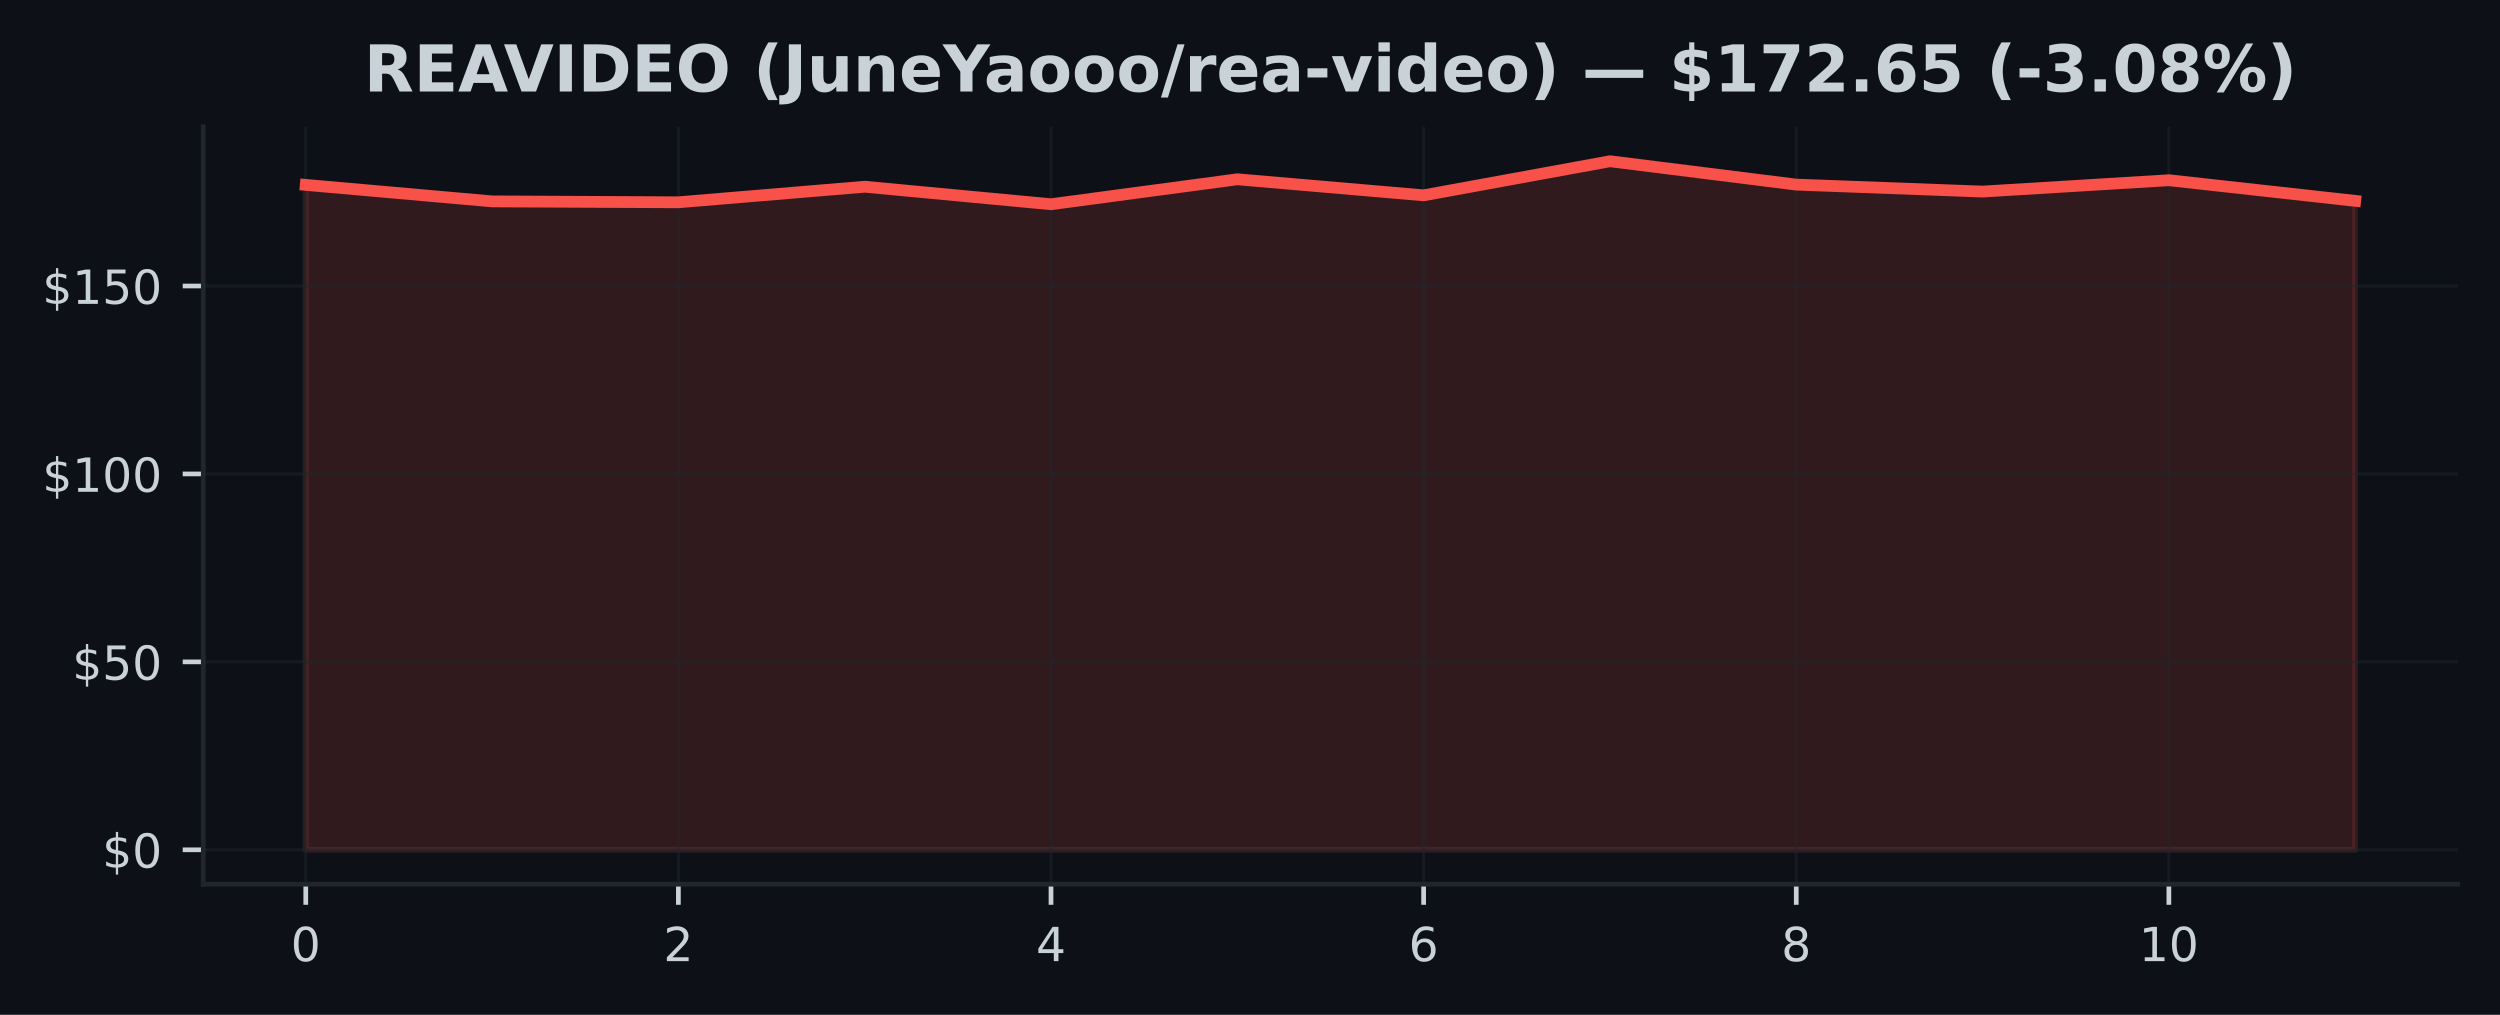
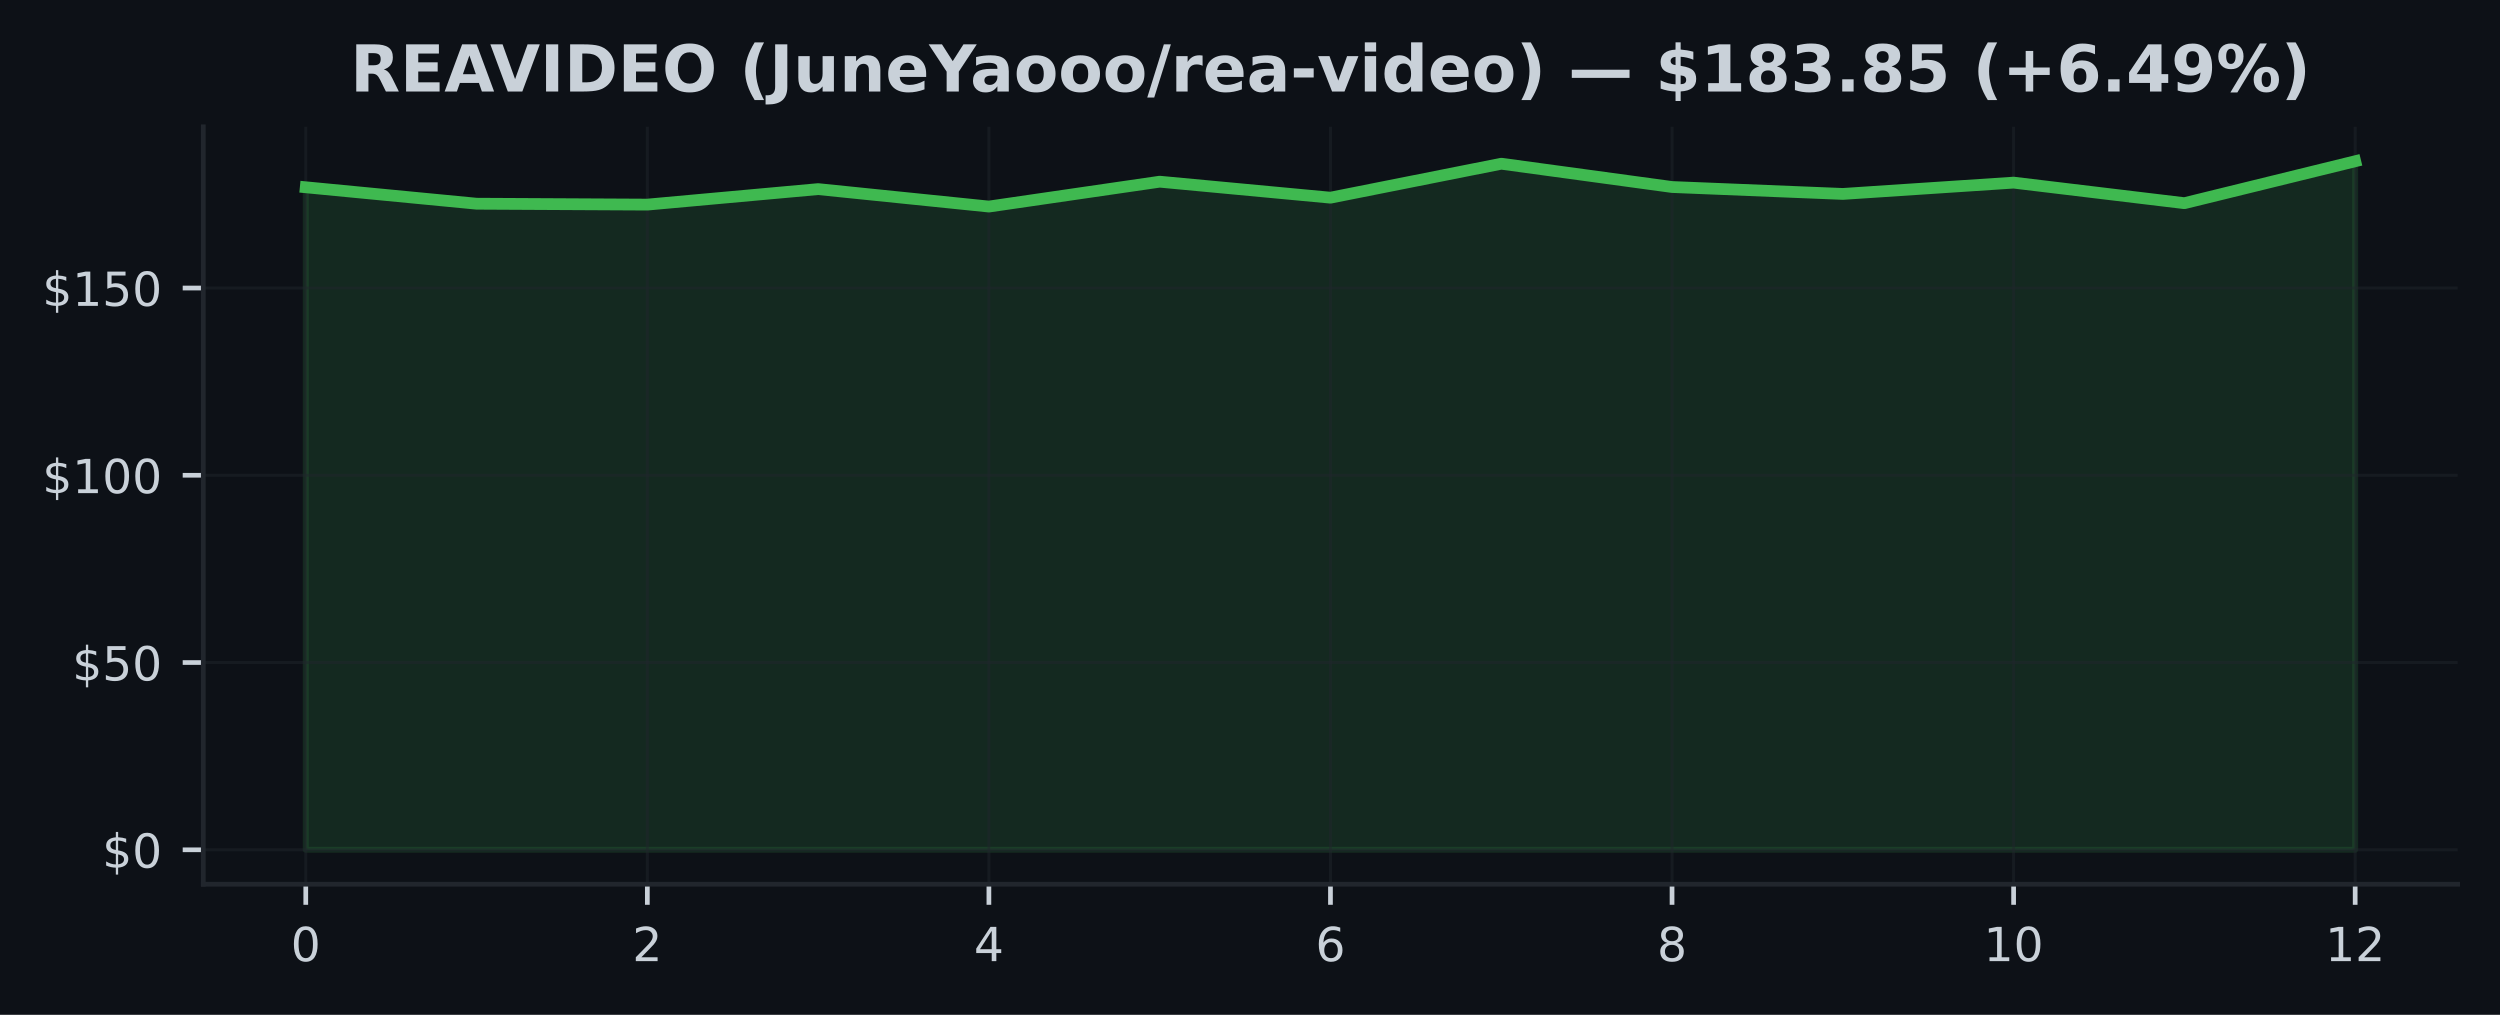
<svg xmlns="http://www.w3.org/2000/svg" xmlns:xlink="http://www.w3.org/1999/xlink" width="425pt" height="172.518pt" viewBox="0 0 425 172.518" version="1.1">
  <defs>
    <style type="text/css">*{stroke-linejoin: round; stroke-linecap: butt}</style>
  </defs>
  <g id="figure_1">
    <g id="patch_1">
      <path d="M 0 172.518  L 425 172.518  L 425 0  L 0 0  z " style="fill: #0d1117" />
    </g>
    <g id="axes_1">
      <g id="patch_2">
        <path d="M 34.56 150.318  L 417.8 150.318  L 417.8 21.558  L 34.56 21.558  z " style="fill: #0d1117" />
      </g>
      <g id="FillBetweenPolyCollection_1">
        <defs>
-           <path id="ma2d35dd99f" d="M 51.98 -28.053  L 51.98 -141.088  L 83.653 -138.283  L 115.325 -138.13  L 146.998 -140.775  L 178.671 -137.797  L 210.344 -142.04  L 242.016 -139.312  L 273.689 -145.107  L 305.362 -141.133  L 337.035 -139.951  L 368.707 -141.88  L 400.38 -138.372  L 400.38 -28.053  L 400.38 -28.053  L 368.707 -28.053  L 337.035 -28.053  L 305.362 -28.053  L 273.689 -28.053  L 242.016 -28.053  L 210.344 -28.053  L 178.671 -28.053  L 146.998 -28.053  L 115.325 -28.053  L 83.653 -28.053  L 51.98 -28.053  z " style="stroke: #f85149; stroke-opacity: 0.15" />
+           <path id="mef4b325978" d="M 51.98 -28.053  L 51.98 -140.682  L 81.013 -137.887  L 110.047 -137.734  L 139.08 -140.37  L 168.113 -137.403  L 197.147 -141.631  L 226.18 -138.912  L 255.213 -144.687  L 284.247 -140.727  L 313.28 -139.549  L 342.313 -141.472  L 371.347 -137.976  L 400.38 -145.107  L 400.38 -28.053  L 400.38 -28.053  L 371.347 -28.053  L 342.313 -28.053  L 313.28 -28.053  L 284.247 -28.053  L 255.213 -28.053  L 226.18 -28.053  L 197.147 -28.053  L 168.113 -28.053  L 139.08 -28.053  L 110.047 -28.053  L 81.013 -28.053  L 51.98 -28.053  z " style="stroke: #3fb950; stroke-opacity: 0.15" />
        </defs>
-         <g clip-path="url(#pbeac7b171f)">
-           <use xlink:href="#ma2d35dd99f" x="0" y="172.518" style="fill: #f85149; fill-opacity: 0.15; stroke: #f85149; stroke-opacity: 0.15" />
+         <g clip-path="url(#p9c3db92ecb)">
+           <use xlink:href="#mef4b325978" x="0" y="172.518" style="fill: #3fb950; fill-opacity: 0.15; stroke: #3fb950; stroke-opacity: 0.15" />
        </g>
      </g>
      <g id="matplotlib.axis_1">
        <g id="xtick_1">
          <g id="line2d_1">
-             <path d="M 51.98 150.318  L 51.98 21.558  " clip-path="url(#pbeac7b171f)" style="fill: none; stroke: #21262d; stroke-opacity: 0.5; stroke-width: 0.5; stroke-linecap: square" />
+             <path d="M 51.98 150.318  L 51.98 21.558  " clip-path="url(#p9c3db92ecb)" style="fill: none; stroke: #21262d; stroke-opacity: 0.5; stroke-width: 0.5; stroke-linecap: square" />
          </g>
          <g id="line2d_2">
            <defs>
-               <path id="m86b78e5d4b" d="M 0 0  L 0 3.5  " style="stroke: #c9d1d9; stroke-width: 0.8" />
+               <path id="m4470208151" d="M 0 0  L 0 3.5  " style="stroke: #c9d1d9; stroke-width: 0.8" />
            </defs>
            <g>
-               <use xlink:href="#m86b78e5d4b" x="51.98" y="150.318" style="fill: #c9d1d9; stroke: #c9d1d9; stroke-width: 0.8" />
+               <use xlink:href="#m4470208151" x="51.98" y="150.318" style="fill: #c9d1d9; stroke: #c9d1d9; stroke-width: 0.8" />
            </g>
          </g>
          <g id="text_1">
            <g style="fill: #c9d1d9" transform="translate(49.435 163.3964) scale(0.08 -0.08)">
              <defs>
                <path id="DejaVuSans-13" d="M 2034 4250  Q 1547 4250 1301 3770  Q 1056 3291 1056 2328  Q 1056 1369 1301 889  Q 1547 409 2034 409  Q 2525 409 2770 889  Q 3016 1369 3016 2328  Q 3016 3291 2770 3770  Q 2525 4250 2034 4250  z M 2034 4750  Q 2819 4750 3233 4129  Q 3647 3509 3647 2328  Q 3647 1150 3233 529  Q 2819 -91 2034 -91  Q 1250 -91 836 529  Q 422 1150 422 2328  Q 422 3509 836 4129  Q 1250 4750 2034 4750  z " transform="scale(0.015625)" />
              </defs>
              <use xlink:href="#DejaVuSans-13" />
            </g>
          </g>
        </g>
        <g id="xtick_2">
          <g id="line2d_3">
-             <path d="M 115.325 150.318  L 115.325 21.558  " clip-path="url(#pbeac7b171f)" style="fill: none; stroke: #21262d; stroke-opacity: 0.5; stroke-width: 0.5; stroke-linecap: square" />
+             <path d="M 110.047 150.318  L 110.047 21.558  " clip-path="url(#p9c3db92ecb)" style="fill: none; stroke: #21262d; stroke-opacity: 0.5; stroke-width: 0.5; stroke-linecap: square" />
          </g>
          <g id="line2d_4">
            <g>
-               <use xlink:href="#m86b78e5d4b" x="115.325" y="150.318" style="fill: #c9d1d9; stroke: #c9d1d9; stroke-width: 0.8" />
+               <use xlink:href="#m4470208151" x="110.047" y="150.318" style="fill: #c9d1d9; stroke: #c9d1d9; stroke-width: 0.8" />
            </g>
          </g>
          <g id="text_2">
-             <g style="fill: #c9d1d9" transform="translate(112.7805 163.3964) scale(0.08 -0.08)">
+             <g style="fill: #c9d1d9" transform="translate(107.5017 163.3964) scale(0.08 -0.08)">
              <defs>
                <path id="DejaVuSans-15" d="M 1228 531  L 3431 531  L 3431 0  L 469 0  L 469 531  Q 828 903 1448 1529  Q 2069 2156 2228 2338  Q 2531 2678 2651 2914  Q 2772 3150 2772 3378  Q 2772 3750 2511 3984  Q 2250 4219 1831 4219  Q 1534 4219 1204 4116  Q 875 4013 500 3803  L 500 4441  Q 881 4594 1212 4672  Q 1544 4750 1819 4750  Q 2544 4750 2975 4387  Q 3406 4025 3406 3419  Q 3406 3131 3298 2873  Q 3191 2616 2906 2266  Q 2828 2175 2409 1742  Q 1991 1309 1228 531  z " transform="scale(0.015625)" />
              </defs>
              <use xlink:href="#DejaVuSans-15" />
            </g>
          </g>
        </g>
        <g id="xtick_3">
          <g id="line2d_5">
-             <path d="M 178.671 150.318  L 178.671 21.558  " clip-path="url(#pbeac7b171f)" style="fill: none; stroke: #21262d; stroke-opacity: 0.5; stroke-width: 0.5; stroke-linecap: square" />
+             <path d="M 168.113 150.318  L 168.113 21.558  " clip-path="url(#p9c3db92ecb)" style="fill: none; stroke: #21262d; stroke-opacity: 0.5; stroke-width: 0.5; stroke-linecap: square" />
          </g>
          <g id="line2d_6">
            <g>
-               <use xlink:href="#m86b78e5d4b" x="178.671" y="150.318" style="fill: #c9d1d9; stroke: #c9d1d9; stroke-width: 0.8" />
+               <use xlink:href="#m4470208151" x="168.113" y="150.318" style="fill: #c9d1d9; stroke: #c9d1d9; stroke-width: 0.8" />
            </g>
          </g>
          <g id="text_3">
-             <g style="fill: #c9d1d9" transform="translate(176.1259 163.3964) scale(0.08 -0.08)">
+             <g style="fill: #c9d1d9" transform="translate(165.5683 163.3964) scale(0.08 -0.08)">
              <defs>
                <path id="DejaVuSans-17" d="M 2419 4116  L 825 1625  L 2419 1625  L 2419 4116  z M 2253 4666  L 3047 4666  L 3047 1625  L 3713 1625  L 3713 1100  L 3047 1100  L 3047 0  L 2419 0  L 2419 1100  L 313 1100  L 313 1709  L 2253 4666  z " transform="scale(0.015625)" />
              </defs>
              <use xlink:href="#DejaVuSans-17" />
            </g>
          </g>
        </g>
        <g id="xtick_4">
          <g id="line2d_7">
-             <path d="M 242.016 150.318  L 242.016 21.558  " clip-path="url(#pbeac7b171f)" style="fill: none; stroke: #21262d; stroke-opacity: 0.5; stroke-width: 0.5; stroke-linecap: square" />
+             <path d="M 226.18 150.318  L 226.18 21.558  " clip-path="url(#p9c3db92ecb)" style="fill: none; stroke: #21262d; stroke-opacity: 0.5; stroke-width: 0.5; stroke-linecap: square" />
          </g>
          <g id="line2d_8">
            <g>
-               <use xlink:href="#m86b78e5d4b" x="242.016" y="150.318" style="fill: #c9d1d9; stroke: #c9d1d9; stroke-width: 0.8" />
+               <use xlink:href="#m4470208151" x="226.18" y="150.318" style="fill: #c9d1d9; stroke: #c9d1d9; stroke-width: 0.8" />
            </g>
          </g>
          <g id="text_4">
-             <g style="fill: #c9d1d9" transform="translate(239.4714 163.3964) scale(0.08 -0.08)">
+             <g style="fill: #c9d1d9" transform="translate(223.635 163.3964) scale(0.08 -0.08)">
              <defs>
                <path id="DejaVuSans-19" d="M 2113 2584  Q 1688 2584 1439 2293  Q 1191 2003 1191 1497  Q 1191 994 1439 701  Q 1688 409 2113 409  Q 2538 409 2786 701  Q 3034 994 3034 1497  Q 3034 2003 2786 2293  Q 2538 2584 2113 2584  z M 3366 4563  L 3366 3988  Q 3128 4100 2886 4159  Q 2644 4219 2406 4219  Q 1781 4219 1451 3797  Q 1122 3375 1075 2522  Q 1259 2794 1537 2939  Q 1816 3084 2150 3084  Q 2853 3084 3261 2657  Q 3669 2231 3669 1497  Q 3669 778 3244 343  Q 2819 -91 2113 -91  Q 1303 -91 875 529  Q 447 1150 447 2328  Q 447 3434 972 4092  Q 1497 4750 2381 4750  Q 2619 4750 2861 4703  Q 3103 4656 3366 4563  z " transform="scale(0.015625)" />
              </defs>
              <use xlink:href="#DejaVuSans-19" />
            </g>
          </g>
        </g>
        <g id="xtick_5">
          <g id="line2d_9">
-             <path d="M 305.362 150.318  L 305.362 21.558  " clip-path="url(#pbeac7b171f)" style="fill: none; stroke: #21262d; stroke-opacity: 0.5; stroke-width: 0.5; stroke-linecap: square" />
+             <path d="M 284.247 150.318  L 284.247 21.558  " clip-path="url(#p9c3db92ecb)" style="fill: none; stroke: #21262d; stroke-opacity: 0.5; stroke-width: 0.5; stroke-linecap: square" />
          </g>
          <g id="line2d_10">
            <g>
-               <use xlink:href="#m86b78e5d4b" x="305.362" y="150.318" style="fill: #c9d1d9; stroke: #c9d1d9; stroke-width: 0.8" />
+               <use xlink:href="#m4470208151" x="284.247" y="150.318" style="fill: #c9d1d9; stroke: #c9d1d9; stroke-width: 0.8" />
            </g>
          </g>
          <g id="text_5">
-             <g style="fill: #c9d1d9" transform="translate(302.8168 163.3964) scale(0.08 -0.08)">
+             <g style="fill: #c9d1d9" transform="translate(281.7017 163.3964) scale(0.08 -0.08)">
              <defs>
                <path id="DejaVuSans-1b" d="M 2034 2216  Q 1584 2216 1326 1975  Q 1069 1734 1069 1313  Q 1069 891 1326 650  Q 1584 409 2034 409  Q 2484 409 2743 651  Q 3003 894 3003 1313  Q 3003 1734 2745 1975  Q 2488 2216 2034 2216  z M 1403 2484  Q 997 2584 770 2862  Q 544 3141 544 3541  Q 544 4100 942 4425  Q 1341 4750 2034 4750  Q 2731 4750 3128 4425  Q 3525 4100 3525 3541  Q 3525 3141 3298 2862  Q 3072 2584 2669 2484  Q 3125 2378 3379 2068  Q 3634 1759 3634 1313  Q 3634 634 3220 271  Q 2806 -91 2034 -91  Q 1263 -91 848 271  Q 434 634 434 1313  Q 434 1759 690 2068  Q 947 2378 1403 2484  z M 1172 3481  Q 1172 3119 1398 2916  Q 1625 2713 2034 2713  Q 2441 2713 2670 2916  Q 2900 3119 2900 3481  Q 2900 3844 2670 4047  Q 2441 4250 2034 4250  Q 1625 4250 1398 4047  Q 1172 3844 1172 3481  z " transform="scale(0.015625)" />
              </defs>
              <use xlink:href="#DejaVuSans-1b" />
            </g>
          </g>
        </g>
        <g id="xtick_6">
          <g id="line2d_11">
-             <path d="M 368.707 150.318  L 368.707 21.558  " clip-path="url(#pbeac7b171f)" style="fill: none; stroke: #21262d; stroke-opacity: 0.5; stroke-width: 0.5; stroke-linecap: square" />
+             <path d="M 342.313 150.318  L 342.313 21.558  " clip-path="url(#p9c3db92ecb)" style="fill: none; stroke: #21262d; stroke-opacity: 0.5; stroke-width: 0.5; stroke-linecap: square" />
          </g>
          <g id="line2d_12">
            <g>
-               <use xlink:href="#m86b78e5d4b" x="368.707" y="150.318" style="fill: #c9d1d9; stroke: #c9d1d9; stroke-width: 0.8" />
+               <use xlink:href="#m4470208151" x="342.313" y="150.318" style="fill: #c9d1d9; stroke: #c9d1d9; stroke-width: 0.8" />
            </g>
          </g>
          <g id="text_6">
-             <g style="fill: #c9d1d9" transform="translate(363.6173 163.3964) scale(0.08 -0.08)">
+             <g style="fill: #c9d1d9" transform="translate(337.2233 163.3964) scale(0.08 -0.08)">
              <defs>
                <path id="DejaVuSans-14" d="M 794 531  L 1825 531  L 1825 4091  L 703 3866  L 703 4441  L 1819 4666  L 2450 4666  L 2450 531  L 3481 531  L 3481 0  L 794 0  L 794 531  z " transform="scale(0.015625)" />
              </defs>
              <use xlink:href="#DejaVuSans-14" />
              <use xlink:href="#DejaVuSans-13" transform="translate(63.625 0)" />
            </g>
          </g>
        </g>
+         <g id="xtick_7">
+           <g id="line2d_13">
+             <path d="M 400.38 150.318  L 400.38 21.558  " clip-path="url(#p9c3db92ecb)" style="fill: none; stroke: #21262d; stroke-opacity: 0.5; stroke-width: 0.5; stroke-linecap: square" />
+           </g>
+           <g id="line2d_14">
+             <g>
+               <use xlink:href="#m4470208151" x="400.38" y="150.318" style="fill: #c9d1d9; stroke: #c9d1d9; stroke-width: 0.8" />
+             </g>
+           </g>
+           <g id="text_7">
+             <g style="fill: #c9d1d9" transform="translate(395.29 163.3964) scale(0.08 -0.08)">
+               <use xlink:href="#DejaVuSans-14" />
+               <use xlink:href="#DejaVuSans-15" transform="translate(63.625 0)" />
+             </g>
+           </g>
+         </g>
      </g>
      <g id="matplotlib.axis_2">
        <g id="ytick_1">
-           <g id="line2d_13">
-             <path d="M 34.56 144.466  L 417.8 144.466  " clip-path="url(#pbeac7b171f)" style="fill: none; stroke: #21262d; stroke-opacity: 0.5; stroke-width: 0.5; stroke-linecap: square" />
-           </g>
-           <g id="line2d_14">
+           <g id="line2d_15">
+             <path d="M 34.56 144.466  L 417.8 144.466  " clip-path="url(#p9c3db92ecb)" style="fill: none; stroke: #21262d; stroke-opacity: 0.5; stroke-width: 0.5; stroke-linecap: square" />
+           </g>
+           <g id="line2d_16">
            <defs>
-               <path id="mc1c06193ed" d="M 0 0  L -3.5 0  " style="stroke: #c9d1d9; stroke-width: 0.8" />
+               <path id="ma652177fb8" d="M 0 0  L -3.5 0  " style="stroke: #c9d1d9; stroke-width: 0.8" />
            </defs>
            <g>
-               <use xlink:href="#mc1c06193ed" x="34.56" y="144.466" style="fill: #c9d1d9; stroke: #c9d1d9; stroke-width: 0.8" />
-             </g>
-           </g>
-           <g id="text_7">
+               <use xlink:href="#ma652177fb8" x="34.56" y="144.466" style="fill: #c9d1d9; stroke: #c9d1d9; stroke-width: 0.8" />
+             </g>
+           </g>
+           <g id="text_8">
            <g style="fill: #c9d1d9" transform="translate(17.38 147.5049) scale(0.08 -0.08)">
              <defs>
                <path id="DejaVuSans-7" d="M 2163 -941  L 1850 -941  L 1847 0  Q 1519 6 1191 76  Q 863 147 531 288  L 531 850  Q 850 650 1176 548  Q 1503 447 1850 444  L 1850 1869  Q 1159 1981 845 2250  Q 531 2519 531 2988  Q 531 3497 872 3790  Q 1213 4084 1850 4128  L 1850 4863  L 2163 4863  L 2163 4138  Q 2453 4125 2725 4076  Q 2997 4028 3256 3944  L 3256 3397  Q 2997 3528 2723 3600  Q 2450 3672 2163 3684  L 2163 2350  Q 2872 2241 3206 1959  Q 3541 1678 3541 1191  Q 3541 663 3186 358  Q 2831 53 2163 6  L 2163 -941  z M 1850 2406  L 1850 3688  Q 1488 3647 1297 3481  Q 1106 3316 1106 3041  Q 1106 2772 1282 2622  Q 1459 2472 1850 2406  z M 2163 1806  L 2163 453  Q 2559 506 2761 678  Q 2963 850 2963 1131  Q 2963 1406 2770 1568  Q 2578 1731 2163 1806  z " transform="scale(0.015625)" />
              </defs>
              <use xlink:href="#DejaVuSans-7" />
              <use xlink:href="#DejaVuSans-13" transform="translate(63.625 0)" />
            </g>
          </g>
        </g>
        <g id="ytick_2">
-           <g id="line2d_15">
-             <path d="M 34.56 112.517  L 417.8 112.517  " clip-path="url(#pbeac7b171f)" style="fill: none; stroke: #21262d; stroke-opacity: 0.5; stroke-width: 0.5; stroke-linecap: square" />
-           </g>
-           <g id="line2d_16">
-             <g>
-               <use xlink:href="#mc1c06193ed" x="34.56" y="112.517" style="fill: #c9d1d9; stroke: #c9d1d9; stroke-width: 0.8" />
-             </g>
-           </g>
-           <g id="text_8">
-             <g style="fill: #c9d1d9" transform="translate(12.29 115.556) scale(0.08 -0.08)">
+           <g id="line2d_17">
+             <path d="M 34.56 112.631  L 417.8 112.631  " clip-path="url(#p9c3db92ecb)" style="fill: none; stroke: #21262d; stroke-opacity: 0.5; stroke-width: 0.5; stroke-linecap: square" />
+           </g>
+           <g id="line2d_18">
+             <g>
+               <use xlink:href="#ma652177fb8" x="34.56" y="112.631" style="fill: #c9d1d9; stroke: #c9d1d9; stroke-width: 0.8" />
+             </g>
+           </g>
+           <g id="text_9">
+             <g style="fill: #c9d1d9" transform="translate(12.29 115.6707) scale(0.08 -0.08)">
              <defs>
                <path id="DejaVuSans-18" d="M 691 4666  L 3169 4666  L 3169 4134  L 1269 4134  L 1269 2991  Q 1406 3038 1543 3061  Q 1681 3084 1819 3084  Q 2600 3084 3056 2656  Q 3513 2228 3513 1497  Q 3513 744 3044 326  Q 2575 -91 1722 -91  Q 1428 -91 1123 -41  Q 819 9 494 109  L 494 744  Q 775 591 1075 516  Q 1375 441 1709 441  Q 2250 441 2565 725  Q 2881 1009 2881 1497  Q 2881 1984 2565 2268  Q 2250 2553 1709 2553  Q 1456 2553 1204 2497  Q 953 2441 691 2322  L 691 4666  z " transform="scale(0.015625)" />
              </defs>
              <use xlink:href="#DejaVuSans-7" />
              <use xlink:href="#DejaVuSans-18" transform="translate(63.625 0)" />
              <use xlink:href="#DejaVuSans-13" transform="translate(127.25 0)" />
            </g>
          </g>
        </g>
        <g id="ytick_3">
-           <g id="line2d_17">
-             <path d="M 34.56 80.568  L 417.8 80.568  " clip-path="url(#pbeac7b171f)" style="fill: none; stroke: #21262d; stroke-opacity: 0.5; stroke-width: 0.5; stroke-linecap: square" />
-           </g>
-           <g id="line2d_18">
-             <g>
-               <use xlink:href="#mc1c06193ed" x="34.56" y="80.568" style="fill: #c9d1d9; stroke: #c9d1d9; stroke-width: 0.8" />
-             </g>
-           </g>
-           <g id="text_9">
-             <g style="fill: #c9d1d9" transform="translate(7.2 83.60704) scale(0.08 -0.08)">
+           <g id="line2d_19">
+             <path d="M 34.56 80.797  L 417.8 80.797  " clip-path="url(#p9c3db92ecb)" style="fill: none; stroke: #21262d; stroke-opacity: 0.5; stroke-width: 0.5; stroke-linecap: square" />
+           </g>
+           <g id="line2d_20">
+             <g>
+               <use xlink:href="#ma652177fb8" x="34.56" y="80.797" style="fill: #c9d1d9; stroke: #c9d1d9; stroke-width: 0.8" />
+             </g>
+           </g>
+           <g id="text_10">
+             <g style="fill: #c9d1d9" transform="translate(7.2 83.83643) scale(0.08 -0.08)">
              <use xlink:href="#DejaVuSans-7" />
              <use xlink:href="#DejaVuSans-14" transform="translate(63.625 0)" />
              <use xlink:href="#DejaVuSans-13" transform="translate(127.25 0)" />
              <use xlink:href="#DejaVuSans-13" transform="translate(190.875 0)" />
            </g>
          </g>
        </g>
        <g id="ytick_4">
-           <g id="line2d_19">
-             <path d="M 34.56 48.619  L 417.8 48.619  " clip-path="url(#pbeac7b171f)" style="fill: none; stroke: #21262d; stroke-opacity: 0.5; stroke-width: 0.5; stroke-linecap: square" />
-           </g>
-           <g id="line2d_20">
-             <g>
-               <use xlink:href="#mc1c06193ed" x="34.56" y="48.619" style="fill: #c9d1d9; stroke: #c9d1d9; stroke-width: 0.8" />
-             </g>
-           </g>
-           <g id="text_10">
-             <g style="fill: #c9d1d9" transform="translate(7.2 51.65809) scale(0.08 -0.08)">
+           <g id="line2d_21">
+             <path d="M 34.56 48.963  L 417.8 48.963  " clip-path="url(#p9c3db92ecb)" style="fill: none; stroke: #21262d; stroke-opacity: 0.5; stroke-width: 0.5; stroke-linecap: square" />
+           </g>
+           <g id="line2d_22">
+             <g>
+               <use xlink:href="#ma652177fb8" x="34.56" y="48.963" style="fill: #c9d1d9; stroke: #c9d1d9; stroke-width: 0.8" />
+             </g>
+           </g>
+           <g id="text_11">
+             <g style="fill: #c9d1d9" transform="translate(7.2 52.00217) scale(0.08 -0.08)">
              <use xlink:href="#DejaVuSans-7" />
              <use xlink:href="#DejaVuSans-14" transform="translate(63.625 0)" />
              <use xlink:href="#DejaVuSans-18" transform="translate(127.25 0)" />
              <use xlink:href="#DejaVuSans-13" transform="translate(190.875 0)" />
            </g>
          </g>
        </g>
      </g>
-       <g id="line2d_21">
-         <path d="M 51.98 31.43  L 83.653 34.235  L 115.325 34.389  L 146.998 31.743  L 178.671 34.721  L 210.344 30.478  L 242.016 33.207  L 273.689 27.411  L 305.362 31.385  L 337.035 32.568  L 368.707 30.638  L 400.38 34.146  " clip-path="url(#pbeac7b171f)" style="fill: none; stroke: #f85149; stroke-width: 2; stroke-linecap: square" />
+       <g id="line2d_23">
+         <path d="M 51.98 31.836  L 81.013 34.631  L 110.047 34.784  L 139.08 32.148  L 168.113 35.115  L 197.147 30.887  L 226.18 33.606  L 255.213 27.831  L 284.247 31.791  L 313.28 32.969  L 342.313 31.046  L 371.347 34.542  L 400.38 27.411  " clip-path="url(#p9c3db92ecb)" style="fill: none; stroke: #3fb950; stroke-width: 2; stroke-linecap: square" />
      </g>
      <g id="patch_3">
        <path d="M 34.56 150.318  L 34.56 21.558  " style="fill: none; stroke: #21262d; stroke-width: 0.8; stroke-linejoin: miter; stroke-linecap: square" />
      </g>
      <g id="patch_4">
        <path d="M 34.56 150.318  L 417.8 150.318  " style="fill: none; stroke: #21262d; stroke-width: 0.8; stroke-linejoin: miter; stroke-linecap: square" />
      </g>
-       <g id="text_11">
-         <g style="fill: #c9d1d9" transform="translate(61.88039 15.55828) scale(0.11 -0.11)">
+       <g id="text_12">
+         <g style="fill: #c9d1d9" transform="translate(59.55406 15.55828) scale(0.11 -0.11)">
          <defs>
            <path id="DejaVuSans-Bold-35" d="M 2297 2597  Q 2675 2597 2839 2737  Q 3003 2878 3003 3200  Q 3003 3519 2839 3656  Q 2675 3794 2297 3794  L 1791 3794  L 1791 2597  L 2297 2597  z M 1791 1766  L 1791 0  L 588 0  L 588 4666  L 2425 4666  Q 3347 4666 3776 4356  Q 4206 4047 4206 3378  Q 4206 2916 3982 2619  Q 3759 2322 3309 2181  Q 3556 2125 3751 1926  Q 3947 1728 4147 1325  L 4800 0  L 3519 0  L 2950 1159  Q 2778 1509 2601 1637  Q 2425 1766 2131 1766  L 1791 1766  z " transform="scale(0.015625)" />
            <path id="DejaVuSans-Bold-28" d="M 588 4666  L 3834 4666  L 3834 3756  L 1791 3756  L 1791 2888  L 3713 2888  L 3713 1978  L 1791 1978  L 1791 909  L 3903 909  L 3903 0  L 588 0  L 588 4666  z " transform="scale(0.015625)" />
            <path id="DejaVuSans-Bold-24" d="M 3419 850  L 1538 850  L 1241 0  L 31 0  L 1759 4666  L 3194 4666  L 4922 0  L 3713 0  L 3419 850  z M 1838 1716  L 3116 1716  L 2478 3572  L 1838 1716  z " transform="scale(0.015625)" />
            <path id="DejaVuSans-Bold-39" d="M 31 4666  L 1241 4666  L 2478 1222  L 3713 4666  L 4922 4666  L 3194 0  L 1759 0  L 31 4666  z " transform="scale(0.015625)" />
            <path id="DejaVuSans-Bold-2c" d="M 588 4666  L 1791 4666  L 1791 0  L 588 0  L 588 4666  z " transform="scale(0.015625)" />
            <path id="DejaVuSans-Bold-27" d="M 1791 3756  L 1791 909  L 2222 909  Q 2959 909 3348 1275  Q 3738 1641 3738 2338  Q 3738 3031 3350 3393  Q 2963 3756 2222 3756  L 1791 3756  z M 588 4666  L 1856 4666  Q 2919 4666 3439 4514  Q 3959 4363 4331 4000  Q 4659 3684 4818 3271  Q 4978 2859 4978 2338  Q 4978 1809 4818 1395  Q 4659 981 4331 666  Q 3956 303 3431 151  Q 2906 0 1856 0  L 588 0  L 588 4666  z " transform="scale(0.015625)" />
            <path id="DejaVuSans-Bold-32" d="M 2719 3878  Q 2169 3878 1866 3472  Q 1563 3066 1563 2328  Q 1563 1594 1866 1187  Q 2169 781 2719 781  Q 3272 781 3575 1187  Q 3878 1594 3878 2328  Q 3878 3066 3575 3472  Q 3272 3878 2719 3878  z M 2719 4750  Q 3844 4750 4481 4106  Q 5119 3463 5119 2328  Q 5119 1197 4481 553  Q 3844 -91 2719 -91  Q 1597 -91 958 553  Q 319 1197 319 2328  Q 319 3463 958 4106  Q 1597 4750 2719 4750  z " transform="scale(0.015625)" />
            <path id="DejaVuSans-Bold-3" transform="scale(0.015625)" />
            <path id="DejaVuSans-Bold-b" d="M 2413 -844  L 1484 -844  Q 1006 -72 778 623  Q 550 1319 550 2003  Q 550 2688 779 3389  Q 1009 4091 1484 4856  L 2413 4856  Q 2013 4116 1813 3408  Q 1613 2700 1613 2009  Q 1613 1319 1811 609  Q 2009 -100 2413 -844  z " transform="scale(0.015625)" />
            <path id="DejaVuSans-Bold-2d" d="M 588 4666  L 1791 4666  L 1791 453  Q 1791 -419 1317 -850  Q 844 -1281 -116 -1281  L -359 -1281  L -359 -372  L -172 -372  Q 203 -372 395 -162  Q 588 47 588 453  L 588 4666  z " transform="scale(0.015625)" />
            <path id="DejaVuSans-Bold-58" d="M 500 1363  L 500 3500  L 1625 3500  L 1625 3150  Q 1625 2866 1622 2436  Q 1619 2006 1619 1863  Q 1619 1441 1641 1255  Q 1663 1069 1716 984  Q 1784 875 1895 815  Q 2006 756 2150 756  Q 2500 756 2700 1025  Q 2900 1294 2900 1772  L 2900 3500  L 4019 3500  L 4019 0  L 2900 0  L 2900 506  Q 2647 200 2364 54  Q 2081 -91 1741 -91  Q 1134 -91 817 281  Q 500 653 500 1363  z " transform="scale(0.015625)" />
            <path id="DejaVuSans-Bold-51" d="M 4056 2131  L 4056 0  L 2931 0  L 2931 347  L 2931 1631  Q 2931 2084 2911 2256  Q 2891 2428 2841 2509  Q 2775 2619 2662 2680  Q 2550 2741 2406 2741  Q 2056 2741 1856 2470  Q 1656 2200 1656 1722  L 1656 0  L 538 0  L 538 3500  L 1656 3500  L 1656 2988  Q 1909 3294 2193 3439  Q 2478 3584 2822 3584  Q 3428 3584 3742 3212  Q 4056 2841 4056 2131  z " transform="scale(0.015625)" />
            <path id="DejaVuSans-Bold-48" d="M 4031 1759  L 4031 1441  L 1416 1441  Q 1456 1047 1700 850  Q 1944 653 2381 653  Q 2734 653 3104 758  Q 3475 863 3866 1075  L 3866 213  Q 3469 63 3072 -14  Q 2675 -91 2278 -91  Q 1328 -91 801 392  Q 275 875 275 1747  Q 275 2603 792 3093  Q 1309 3584 2216 3584  Q 3041 3584 3536 3087  Q 4031 2591 4031 1759  z M 2881 2131  Q 2881 2450 2695 2645  Q 2509 2841 2209 2841  Q 1884 2841 1681 2658  Q 1478 2475 1428 2131  L 2881 2131  z " transform="scale(0.015625)" />
            <path id="DejaVuSans-Bold-3c" d="M -63 4666  L 1253 4666  L 2316 3003  L 3378 4666  L 4697 4666  L 2919 1966  L 2919 0  L 1716 0  L 1716 1966  L -63 4666  z " transform="scale(0.015625)" />
            <path id="DejaVuSans-Bold-44" d="M 2106 1575  Q 1756 1575 1579 1456  Q 1403 1338 1403 1106  Q 1403 894 1545 773  Q 1688 653 1941 653  Q 2256 653 2472 879  Q 2688 1106 2688 1447  L 2688 1575  L 2106 1575  z M 3816 1997  L 3816 0  L 2688 0  L 2688 519  Q 2463 200 2181 54  Q 1900 -91 1497 -91  Q 953 -91 614 226  Q 275 544 275 1050  Q 275 1666 698 1953  Q 1122 2241 2028 2241  L 2688 2241  L 2688 2328  Q 2688 2594 2478 2717  Q 2269 2841 1825 2841  Q 1466 2841 1156 2769  Q 847 2697 581 2553  L 581 3406  Q 941 3494 1303 3539  Q 1666 3584 2028 3584  Q 2975 3584 3395 3211  Q 3816 2838 3816 1997  z " transform="scale(0.015625)" />
            <path id="DejaVuSans-Bold-52" d="M 2203 2784  Q 1831 2784 1636 2517  Q 1441 2250 1441 1747  Q 1441 1244 1636 976  Q 1831 709 2203 709  Q 2569 709 2762 976  Q 2956 1244 2956 1747  Q 2956 2250 2762 2517  Q 2569 2784 2203 2784  z M 2203 3584  Q 3106 3584 3614 3096  Q 4122 2609 4122 1747  Q 4122 884 3614 396  Q 3106 -91 2203 -91  Q 1297 -91 786 396  Q 275 884 275 1747  Q 275 2609 786 3096  Q 1297 3584 2203 3584  z " transform="scale(0.015625)" />
            <path id="DejaVuSans-Bold-12" d="M 1644 4666  L 2338 4666  L 691 -594  L 0 -594  L 1644 4666  z " transform="scale(0.015625)" />
            <path id="DejaVuSans-Bold-55" d="M 3138 2547  Q 2991 2616 2845 2648  Q 2700 2681 2553 2681  Q 2122 2681 1889 2404  Q 1656 2128 1656 1613  L 1656 0  L 538 0  L 538 3500  L 1656 3500  L 1656 2925  Q 1872 3269 2151 3426  Q 2431 3584 2822 3584  Q 2878 3584 2943 3579  Q 3009 3575 3134 3559  L 3138 2547  z " transform="scale(0.015625)" />
            <path id="DejaVuSans-Bold-10" d="M 347 2297  L 2309 2297  L 2309 1388  L 347 1388  L 347 2297  z " transform="scale(0.015625)" />
            <path id="DejaVuSans-Bold-59" d="M 97 3500  L 1216 3500  L 2088 1081  L 2956 3500  L 4078 3500  L 2700 0  L 1472 0  L 97 3500  z " transform="scale(0.015625)" />
            <path id="DejaVuSans-Bold-4c" d="M 538 3500  L 1656 3500  L 1656 0  L 538 0  L 538 3500  z M 538 4863  L 1656 4863  L 1656 3950  L 538 3950  L 538 4863  z " transform="scale(0.015625)" />
            <path id="DejaVuSans-Bold-47" d="M 2919 2988  L 2919 4863  L 4044 4863  L 4044 0  L 2919 0  L 2919 506  Q 2688 197 2409 53  Q 2131 -91 1766 -91  Q 1119 -91 703 423  Q 288 938 288 1747  Q 288 2556 703 3070  Q 1119 3584 1766 3584  Q 2128 3584 2408 3439  Q 2688 3294 2919 2988  z M 2181 722  Q 2541 722 2730 984  Q 2919 1247 2919 1747  Q 2919 2247 2730 2509  Q 2541 2772 2181 2772  Q 1825 2772 1636 2509  Q 1447 2247 1447 1747  Q 1447 1247 1636 984  Q 1825 722 2181 722  z " transform="scale(0.015625)" />
            <path id="DejaVuSans-Bold-c" d="M 513 -844  Q 913 -100 1113 609  Q 1313 1319 1313 2009  Q 1313 2700 1113 3408  Q 913 4116 513 4856  L 1441 4856  Q 1916 4091 2145 3389  Q 2375 2688 2375 2003  Q 2375 1319 2147 623  Q 1919 -72 1441 -844  L 513 -844  z " transform="scale(0.015625)" />
            <path id="DejaVuSans-Bold-af6" d="M 344 2156  L 6056 2156  L 6056 1350  L 344 1350  L 344 2156  z " transform="scale(0.015625)" />
            <path id="DejaVuSans-Bold-7" d="M 2484 -941  L 1978 -941  L 1975 0  Q 1584 16 1218 87  Q 853 159 506 288  L 506 1106  Q 866 922 1233 823  Q 1600 725 1978 713  L 1978 1684  L 1875 1703  Q 1128 1834 814 2115  Q 500 2397 500 2925  Q 500 3484 883 3798  Q 1266 4113 1975 4141  L 1978 4863  L 2484 4863  L 2484 4153  Q 2797 4128 3109 4075  Q 3422 4022 3738 3938  L 3738 3144  Q 3425 3275 3112 3348  Q 2800 3422 2484 3438  L 2484 2541  L 2584 2522  Q 3378 2397 3698 2105  Q 4019 1813 4019 1241  Q 4019 666 3637 358  Q 3256 50 2484 6  L 2484 -941  z M 1978 2613  L 1978 3428  Q 1756 3416 1623 3308  Q 1491 3200 1491 3034  Q 1491 2850 1612 2745  Q 1734 2641 1978 2613  z M 2484 1594  L 2484 725  Q 2756 728 2892 831  Q 3028 934 3028 1141  Q 3028 1353 2903 1458  Q 2778 1563 2484 1594  z " transform="scale(0.015625)" />
            <path id="DejaVuSans-Bold-14" d="M 750 831  L 1813 831  L 1813 3847  L 722 3622  L 722 4441  L 1806 4666  L 2950 4666  L 2950 831  L 4013 831  L 4013 0  L 750 0  L 750 831  z " transform="scale(0.015625)" />
-             <path id="DejaVuSans-Bold-1a" d="M 428 4666  L 3944 4666  L 3944 3988  L 2125 0  L 953 0  L 2675 3781  L 428 3781  L 428 4666  z " transform="scale(0.015625)" />
-             <path id="DejaVuSans-Bold-15" d="M 1844 884  L 3897 884  L 3897 0  L 506 0  L 506 884  L 2209 2388  Q 2438 2594 2547 2791  Q 2656 2988 2656 3200  Q 2656 3528 2436 3728  Q 2216 3928 1850 3928  Q 1569 3928 1234 3808  Q 900 3688 519 3450  L 519 4475  Q 925 4609 1322 4679  Q 1719 4750 2100 4750  Q 2938 4750 3402 4381  Q 3866 4013 3866 3353  Q 3866 2972 3669 2642  Q 3472 2313 2841 1759  L 1844 884  z " transform="scale(0.015625)" />
+             <path id="DejaVuSans-Bold-1b" d="M 2228 2088  Q 1891 2088 1709 1903  Q 1528 1719 1528 1375  Q 1528 1031 1709 848  Q 1891 666 2228 666  Q 2563 666 2741 848  Q 2919 1031 2919 1375  Q 2919 1722 2741 1905  Q 2563 2088 2228 2088  z M 1350 2484  Q 925 2613 709 2878  Q 494 3144 494 3541  Q 494 4131 934 4440  Q 1375 4750 2228 4750  Q 3075 4750 3515 4442  Q 3956 4134 3956 3541  Q 3956 3144 3739 2878  Q 3522 2613 3097 2484  Q 3572 2353 3814 2058  Q 4056 1763 4056 1313  Q 4056 619 3595 264  Q 3134 -91 2228 -91  Q 1319 -91 855 264  Q 391 619 391 1313  Q 391 1763 633 2058  Q 875 2353 1350 2484  z M 1631 3419  Q 1631 3141 1786 2991  Q 1941 2841 2228 2841  Q 2509 2841 2662 2991  Q 2816 3141 2816 3419  Q 2816 3697 2662 3845  Q 2509 3994 2228 3994  Q 1941 3994 1786 3844  Q 1631 3694 1631 3419  z " transform="scale(0.015625)" />
+             <path id="DejaVuSans-Bold-16" d="M 2981 2516  Q 3453 2394 3698 2092  Q 3944 1791 3944 1325  Q 3944 631 3412 270  Q 2881 -91 1863 -91  Q 1503 -91 1142 -33  Q 781 25 428 141  L 428 1069  Q 766 900 1098 814  Q 1431 728 1753 728  Q 2231 728 2486 893  Q 2741 1059 2741 1369  Q 2741 1688 2480 1852  Q 2219 2016 1709 2016  L 1228 2016  L 1228 2791  L 1734 2791  Q 2188 2791 2409 2933  Q 2631 3075 2631 3366  Q 2631 3634 2415 3781  Q 2200 3928 1806 3928  Q 1516 3928 1219 3862  Q 922 3797 628 3669  L 628 4550  Q 984 4650 1334 4700  Q 1684 4750 2022 4750  Q 2931 4750 3382 4451  Q 3834 4153 3834 3553  Q 3834 3144 3618 2883  Q 3403 2622 2981 2516  z " transform="scale(0.015625)" />
            <path id="DejaVuSans-Bold-11" d="M 653 1209  L 1778 1209  L 1778 0  L 653 0  L 653 1209  z " transform="scale(0.015625)" />
+             <path id="DejaVuSans-Bold-18" d="M 678 4666  L 3669 4666  L 3669 3781  L 1638 3781  L 1638 3059  Q 1775 3097 1914 3117  Q 2053 3138 2203 3138  Q 3056 3138 3531 2711  Q 4006 2284 4006 1522  Q 4006 766 3489 337  Q 2972 -91 2053 -91  Q 1656 -91 1267 -14  Q 878 63 494 219  L 494 1166  Q 875 947 1217 837  Q 1559 728 1863 728  Q 2300 728 2551 942  Q 2803 1156 2803 1522  Q 2803 1891 2551 2103  Q 2300 2316 1863 2316  Q 1603 2316 1309 2248  Q 1016 2181 678 2041  L 678 4666  z " transform="scale(0.015625)" />
+             <path id="DejaVuSans-Bold-e" d="M 3053 4013  L 3053 2375  L 4684 2375  L 4684 1638  L 3053 1638  L 3053 0  L 2309 0  L 2309 1638  L 678 1638  L 678 2375  L 2309 2375  L 2309 4013  L 3053 4013  z " transform="scale(0.015625)" />
            <path id="DejaVuSans-Bold-19" d="M 2316 2303  Q 2000 2303 1842 2098  Q 1684 1894 1684 1484  Q 1684 1075 1842 870  Q 2000 666 2316 666  Q 2634 666 2792 870  Q 2950 1075 2950 1484  Q 2950 1894 2792 2098  Q 2634 2303 2316 2303  z M 3803 4544  L 3803 3681  Q 3506 3822 3243 3889  Q 2981 3956 2731 3956  Q 2194 3956 1894 3657  Q 1594 3359 1544 2772  Q 1750 2925 1990 3001  Q 2231 3078 2516 3078  Q 3231 3078 3670 2659  Q 4109 2241 4109 1563  Q 4109 813 3618 361  Q 3128 -91 2303 -91  Q 1394 -91 895 523  Q 397 1138 397 2266  Q 397 3422 980 4083  Q 1563 4744 2578 4744  Q 2900 4744 3203 4694  Q 3506 4644 3803 4544  z " transform="scale(0.015625)" />
-             <path id="DejaVuSans-Bold-18" d="M 678 4666  L 3669 4666  L 3669 3781  L 1638 3781  L 1638 3059  Q 1775 3097 1914 3117  Q 2053 3138 2203 3138  Q 3056 3138 3531 2711  Q 4006 2284 4006 1522  Q 4006 766 3489 337  Q 2972 -91 2053 -91  Q 1656 -91 1267 -14  Q 878 63 494 219  L 494 1166  Q 875 947 1217 837  Q 1559 728 1863 728  Q 2300 728 2551 942  Q 2803 1156 2803 1522  Q 2803 1891 2551 2103  Q 2300 2316 1863 2316  Q 1603 2316 1309 2248  Q 1016 2181 678 2041  L 678 4666  z " transform="scale(0.015625)" />
-             <path id="DejaVuSans-Bold-16" d="M 2981 2516  Q 3453 2394 3698 2092  Q 3944 1791 3944 1325  Q 3944 631 3412 270  Q 2881 -91 1863 -91  Q 1503 -91 1142 -33  Q 781 25 428 141  L 428 1069  Q 766 900 1098 814  Q 1431 728 1753 728  Q 2231 728 2486 893  Q 2741 1059 2741 1369  Q 2741 1688 2480 1852  Q 2219 2016 1709 2016  L 1228 2016  L 1228 2791  L 1734 2791  Q 2188 2791 2409 2933  Q 2631 3075 2631 3366  Q 2631 3634 2415 3781  Q 2200 3928 1806 3928  Q 1516 3928 1219 3862  Q 922 3797 628 3669  L 628 4550  Q 984 4650 1334 4700  Q 1684 4750 2022 4750  Q 2931 4750 3382 4451  Q 3834 4153 3834 3553  Q 3834 3144 3618 2883  Q 3403 2622 2981 2516  z " transform="scale(0.015625)" />
-             <path id="DejaVuSans-Bold-13" d="M 2944 2338  Q 2944 3213 2780 3570  Q 2616 3928 2228 3928  Q 1841 3928 1675 3570  Q 1509 3213 1509 2338  Q 1509 1453 1675 1090  Q 1841 728 2228 728  Q 2613 728 2778 1090  Q 2944 1453 2944 2338  z M 4147 2328  Q 4147 1169 3647 539  Q 3147 -91 2228 -91  Q 1306 -91 806 539  Q 306 1169 306 2328  Q 306 3491 806 4120  Q 1306 4750 2228 4750  Q 3147 4750 3647 4120  Q 4147 3491 4147 2328  z " transform="scale(0.015625)" />
-             <path id="DejaVuSans-Bold-1b" d="M 2228 2088  Q 1891 2088 1709 1903  Q 1528 1719 1528 1375  Q 1528 1031 1709 848  Q 1891 666 2228 666  Q 2563 666 2741 848  Q 2919 1031 2919 1375  Q 2919 1722 2741 1905  Q 2563 2088 2228 2088  z M 1350 2484  Q 925 2613 709 2878  Q 494 3144 494 3541  Q 494 4131 934 4440  Q 1375 4750 2228 4750  Q 3075 4750 3515 4442  Q 3956 4134 3956 3541  Q 3956 3144 3739 2878  Q 3522 2613 3097 2484  Q 3572 2353 3814 2058  Q 4056 1763 4056 1313  Q 4056 619 3595 264  Q 3134 -91 2228 -91  Q 1319 -91 855 264  Q 391 619 391 1313  Q 391 1763 633 2058  Q 875 2353 1350 2484  z M 1631 3419  Q 1631 3141 1786 2991  Q 1941 2841 2228 2841  Q 2509 2841 2662 2991  Q 2816 3141 2816 3419  Q 2816 3697 2662 3845  Q 2509 3994 2228 3994  Q 1941 3994 1786 3844  Q 1631 3694 1631 3419  z " transform="scale(0.015625)" />
+             <path id="DejaVuSans-Bold-17" d="M 2356 3675  L 1038 1722  L 2356 1722  L 2356 3675  z M 2156 4666  L 3494 4666  L 3494 1722  L 4159 1722  L 4159 850  L 3494 850  L 3494 0  L 2356 0  L 2356 850  L 288 850  L 288 1881  L 2156 4666  z " transform="scale(0.015625)" />
+             <path id="DejaVuSans-Bold-1c" d="M 641 103  L 641 966  Q 928 831 1190 764  Q 1453 697 1709 697  Q 2247 697 2547 995  Q 2847 1294 2900 1881  Q 2688 1725 2447 1647  Q 2206 1569 1925 1569  Q 1209 1569 770 1986  Q 331 2403 331 3084  Q 331 3838 820 4291  Q 1309 4744 2131 4744  Q 3044 4744 3544 4128  Q 4044 3513 4044 2388  Q 4044 1231 3459 570  Q 2875 -91 1856 -91  Q 1528 -91 1228 -42  Q 928 6 641 103  z M 2125 2350  Q 2441 2350 2600 2554  Q 2759 2759 2759 3169  Q 2759 3575 2600 3781  Q 2441 3988 2125 3988  Q 1809 3988 1650 3781  Q 1491 3575 1491 3169  Q 1491 2759 1650 2554  Q 1809 2350 2125 2350  z " transform="scale(0.015625)" />
            <path id="DejaVuSans-Bold-8" d="M 4959 1925  Q 4738 1925 4616 1733  Q 4494 1541 4494 1184  Q 4494 825 4614 633  Q 4734 441 4959 441  Q 5184 441 5303 633  Q 5422 825 5422 1184  Q 5422 1541 5301 1733  Q 5181 1925 4959 1925  z M 4959 2450  Q 5541 2450 5875 2112  Q 6209 1775 6209 1184  Q 6209 594 5875 251  Q 5541 -91 4959 -91  Q 4378 -91 4042 251  Q 3706 594 3706 1184  Q 3706 1772 4042 2111  Q 4378 2450 4959 2450  z M 2094 -91  L 1403 -91  L 4319 4750  L 5013 4750  L 2094 -91  z M 1453 4750  Q 2034 4750 2367 4411  Q 2700 4072 2700 3481  Q 2700 2891 2367 2550  Q 2034 2209 1453 2209  Q 872 2209 539 2550  Q 206 2891 206 3481  Q 206 4072 539 4411  Q 872 4750 1453 4750  z M 1453 4225  Q 1228 4225 1106 4031  Q 984 3838 984 3481  Q 984 3122 1106 2926  Q 1228 2731 1453 2731  Q 1678 2731 1798 2926  Q 1919 3122 1919 3481  Q 1919 3838 1797 4031  Q 1675 4225 1453 4225  z " transform="scale(0.015625)" />
          </defs>
          <use xlink:href="#DejaVuSans-Bold-35" />
          <use xlink:href="#DejaVuSans-Bold-28" transform="translate(77 0)" />
          <use xlink:href="#DejaVuSans-Bold-24" transform="translate(145.3125 0)" />
          <use xlink:href="#DejaVuSans-Bold-39" transform="translate(215.9219 0)" />
          <use xlink:href="#DejaVuSans-Bold-2c" transform="translate(293.3125 0)" />
          <use xlink:href="#DejaVuSans-Bold-27" transform="translate(330.5156 0)" />
          <use xlink:href="#DejaVuSans-Bold-28" transform="translate(413.5312 0)" />
          <use xlink:href="#DejaVuSans-Bold-32" transform="translate(481.8438 0)" />
          <use xlink:href="#DejaVuSans-Bold-3" transform="translate(566.8594 0)" />
          <use xlink:href="#DejaVuSans-Bold-b" transform="translate(601.6719 0)" />
          <use xlink:href="#DejaVuSans-Bold-2d" transform="translate(647.375 0)" />
          <use xlink:href="#DejaVuSans-Bold-58" transform="translate(684.5781 0)" />
          <use xlink:href="#DejaVuSans-Bold-51" transform="translate(755.7656 0)" />
          <use xlink:href="#DejaVuSans-Bold-48" transform="translate(826.9531 0)" />
          <use xlink:href="#DejaVuSans-Bold-3c" transform="translate(894.7812 0)" />
          <use xlink:href="#DejaVuSans-Bold-44" transform="translate(958.0156 0)" />
          <use xlink:href="#DejaVuSans-Bold-52" transform="translate(1025.5 0)" />
          <use xlink:href="#DejaVuSans-Bold-52" transform="translate(1094.203 0)" />
          <use xlink:href="#DejaVuSans-Bold-52" transform="translate(1162.906 0)" />
          <use xlink:href="#DejaVuSans-Bold-12" transform="translate(1231.609 0)" />
          <use xlink:href="#DejaVuSans-Bold-55" transform="translate(1268.141 0)" />
          <use xlink:href="#DejaVuSans-Bold-48" transform="translate(1317.453 0)" />
          <use xlink:href="#DejaVuSans-Bold-44" transform="translate(1385.281 0)" />
          <use xlink:href="#DejaVuSans-Bold-10" transform="translate(1452.766 0)" />
          <use xlink:href="#DejaVuSans-Bold-59" transform="translate(1494.266 0)" />
          <use xlink:href="#DejaVuSans-Bold-4c" transform="translate(1559.453 0)" />
          <use xlink:href="#DejaVuSans-Bold-47" transform="translate(1593.734 0)" />
          <use xlink:href="#DejaVuSans-Bold-48" transform="translate(1665.312 0)" />
          <use xlink:href="#DejaVuSans-Bold-52" transform="translate(1733.141 0)" />
          <use xlink:href="#DejaVuSans-Bold-c" transform="translate(1801.844 0)" />
          <use xlink:href="#DejaVuSans-Bold-3" transform="translate(1847.547 0)" />
          <use xlink:href="#DejaVuSans-Bold-af6" transform="translate(1882.359 0)" />
          <use xlink:href="#DejaVuSans-Bold-3" transform="translate(1982.359 0)" />
          <use xlink:href="#DejaVuSans-Bold-7" transform="translate(2017.172 0)" />
          <use xlink:href="#DejaVuSans-Bold-14" transform="translate(2086.75 0)" />
-           <use xlink:href="#DejaVuSans-Bold-1a" transform="translate(2156.328 0)" />
-           <use xlink:href="#DejaVuSans-Bold-15" transform="translate(2225.906 0)" />
+           <use xlink:href="#DejaVuSans-Bold-1b" transform="translate(2156.328 0)" />
+           <use xlink:href="#DejaVuSans-Bold-16" transform="translate(2225.906 0)" />
          <use xlink:href="#DejaVuSans-Bold-11" transform="translate(2295.484 0)" />
-           <use xlink:href="#DejaVuSans-Bold-19" transform="translate(2333.469 0)" />
+           <use xlink:href="#DejaVuSans-Bold-1b" transform="translate(2333.469 0)" />
          <use xlink:href="#DejaVuSans-Bold-18" transform="translate(2403.047 0)" />
          <use xlink:href="#DejaVuSans-Bold-3" transform="translate(2472.625 0)" />
          <use xlink:href="#DejaVuSans-Bold-b" transform="translate(2507.438 0)" />
-           <use xlink:href="#DejaVuSans-Bold-10" transform="translate(2553.141 0)" />
-           <use xlink:href="#DejaVuSans-Bold-16" transform="translate(2594.641 0)" />
-           <use xlink:href="#DejaVuSans-Bold-11" transform="translate(2664.219 0)" />
-           <use xlink:href="#DejaVuSans-Bold-13" transform="translate(2702.203 0)" />
-           <use xlink:href="#DejaVuSans-Bold-1b" transform="translate(2771.781 0)" />
-           <use xlink:href="#DejaVuSans-Bold-8" transform="translate(2841.359 0)" />
-           <use xlink:href="#DejaVuSans-Bold-c" transform="translate(2941.562 0)" />
+           <use xlink:href="#DejaVuSans-Bold-e" transform="translate(2553.141 0)" />
+           <use xlink:href="#DejaVuSans-Bold-19" transform="translate(2636.938 0)" />
+           <use xlink:href="#DejaVuSans-Bold-11" transform="translate(2706.516 0)" />
+           <use xlink:href="#DejaVuSans-Bold-17" transform="translate(2744.5 0)" />
+           <use xlink:href="#DejaVuSans-Bold-1c" transform="translate(2814.078 0)" />
+           <use xlink:href="#DejaVuSans-Bold-8" transform="translate(2883.656 0)" />
+           <use xlink:href="#DejaVuSans-Bold-c" transform="translate(2983.859 0)" />
        </g>
      </g>
    </g>
  </g>
  <defs>
-     <clipPath id="pbeac7b171f">
+     <clipPath id="p9c3db92ecb">
      <rect x="34.56" y="21.558" width="383.24" height="128.76" />
    </clipPath>
  </defs>
</svg>
